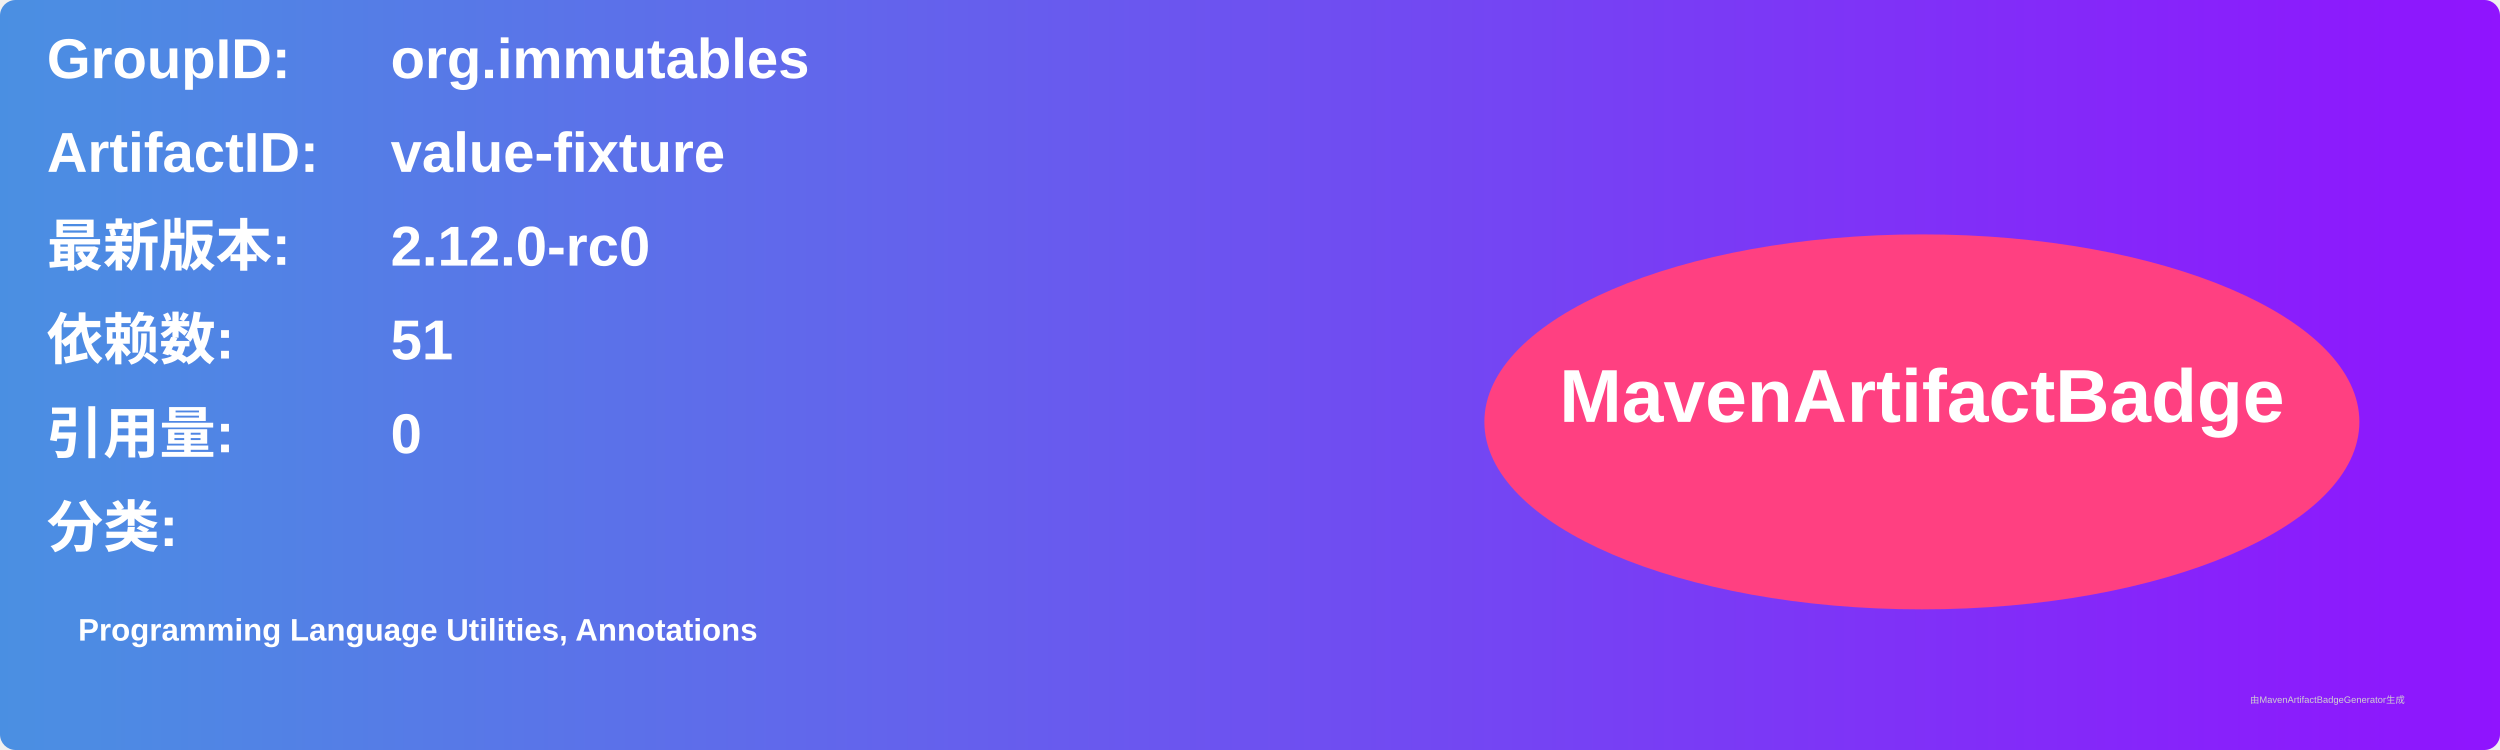
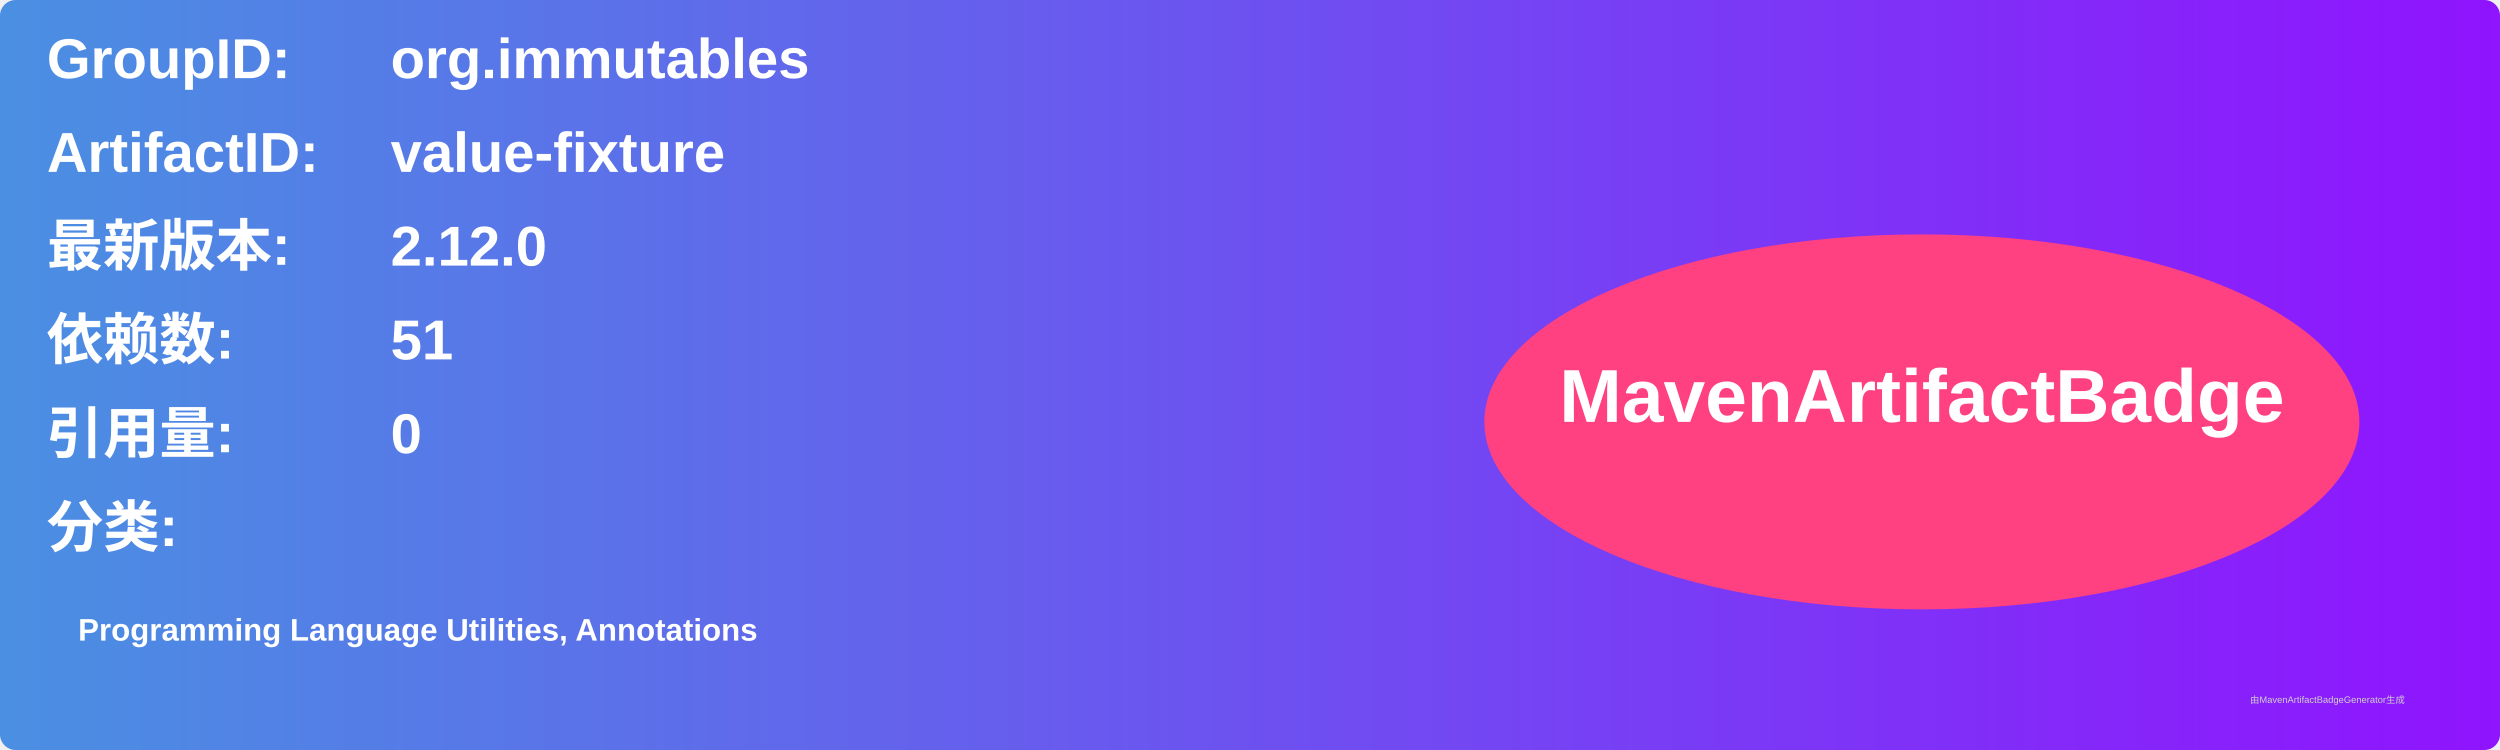
<svg xmlns="http://www.w3.org/2000/svg" width="800" height="240" viewBox="0 0 800 240">
  <linearGradient id="grad" x1="0%" y1="0%" x2="100%" y2="0%">
    <stop offset="0%" stop-color="#4a90e2" />
    <stop offset="100%" stop-color="#9013fe" />
  </linearGradient>
  <rect width="100%" height="100%" rx="5" ry="5" fill="url(#grad)" />
  <g transform="translate(15, 15)">
    <text x="0" y="10" font-family="Arial" font-size="18" fill="white" font-weight="bold" width="260">GroupID:</text>
    <text x="110" y="10" font-family="Arial" font-size="18" fill="white" font-weight="bold" width="460">org.immutables</text>
    <text x="0" y="40" font-family="Arial" font-size="18" fill="white" font-weight="bold" width="260">ArtifactID:</text>
    <text x="110" y="40" font-family="Arial" font-size="18" fill="white" font-weight="bold" width="460">value-fixture</text>
    <text x="0" y="70" font-family="Arial" font-size="18" fill="white" font-weight="bold">最新版本:</text>
    <text x="110" y="70" font-family="Arial" font-size="18" fill="white" font-weight="bold">
-       <tspan font-weight="bold">2.12.0-rc0</tspan>
+       <tspan font-weight="bold">2.12.0</tspan>
    </text>
    <text x="0" y="100" font-family="Arial" font-size="18" fill="white" font-weight="bold">依赖数: </text>
    <text x="110" y="100" font-family="Arial" font-size="18" fill="white">
      <tspan font-weight="bold">51</tspan>
    </text>
    <text x="0" y="130" font-family="Arial" font-size="18" fill="white" font-weight="bold">引用量: </text>
    <text x="110" y="130" font-family="Arial" font-size="18" fill="white">
      <tspan font-weight="bold">0</tspan>
    </text>
    <text x="0" y="160" font-family="Arial" font-size="18" fill="white" font-weight="bold">分类:</text>
    <text x="10" y="190" font-family="Arial" font-size="10" fill="white">
      <tspan font-weight="bold">Programming Language Utilities, Annotations</tspan>
    </text>
    <ellipse cx="600" cy="120" rx="140" ry="60" fill="#ff4081" />
    <text x="600" y="120" text-anchor="middle" font-family="Arial" font-size="24" fill="white" font-weight="bold">MavenArtifactBadge</text>
  </g>
  <text x="720" y="225" font-family="Arial" font-size="3" fill="#d0d0d0">由MavenArtifactBadgeGenerator生成</text>
</svg>
